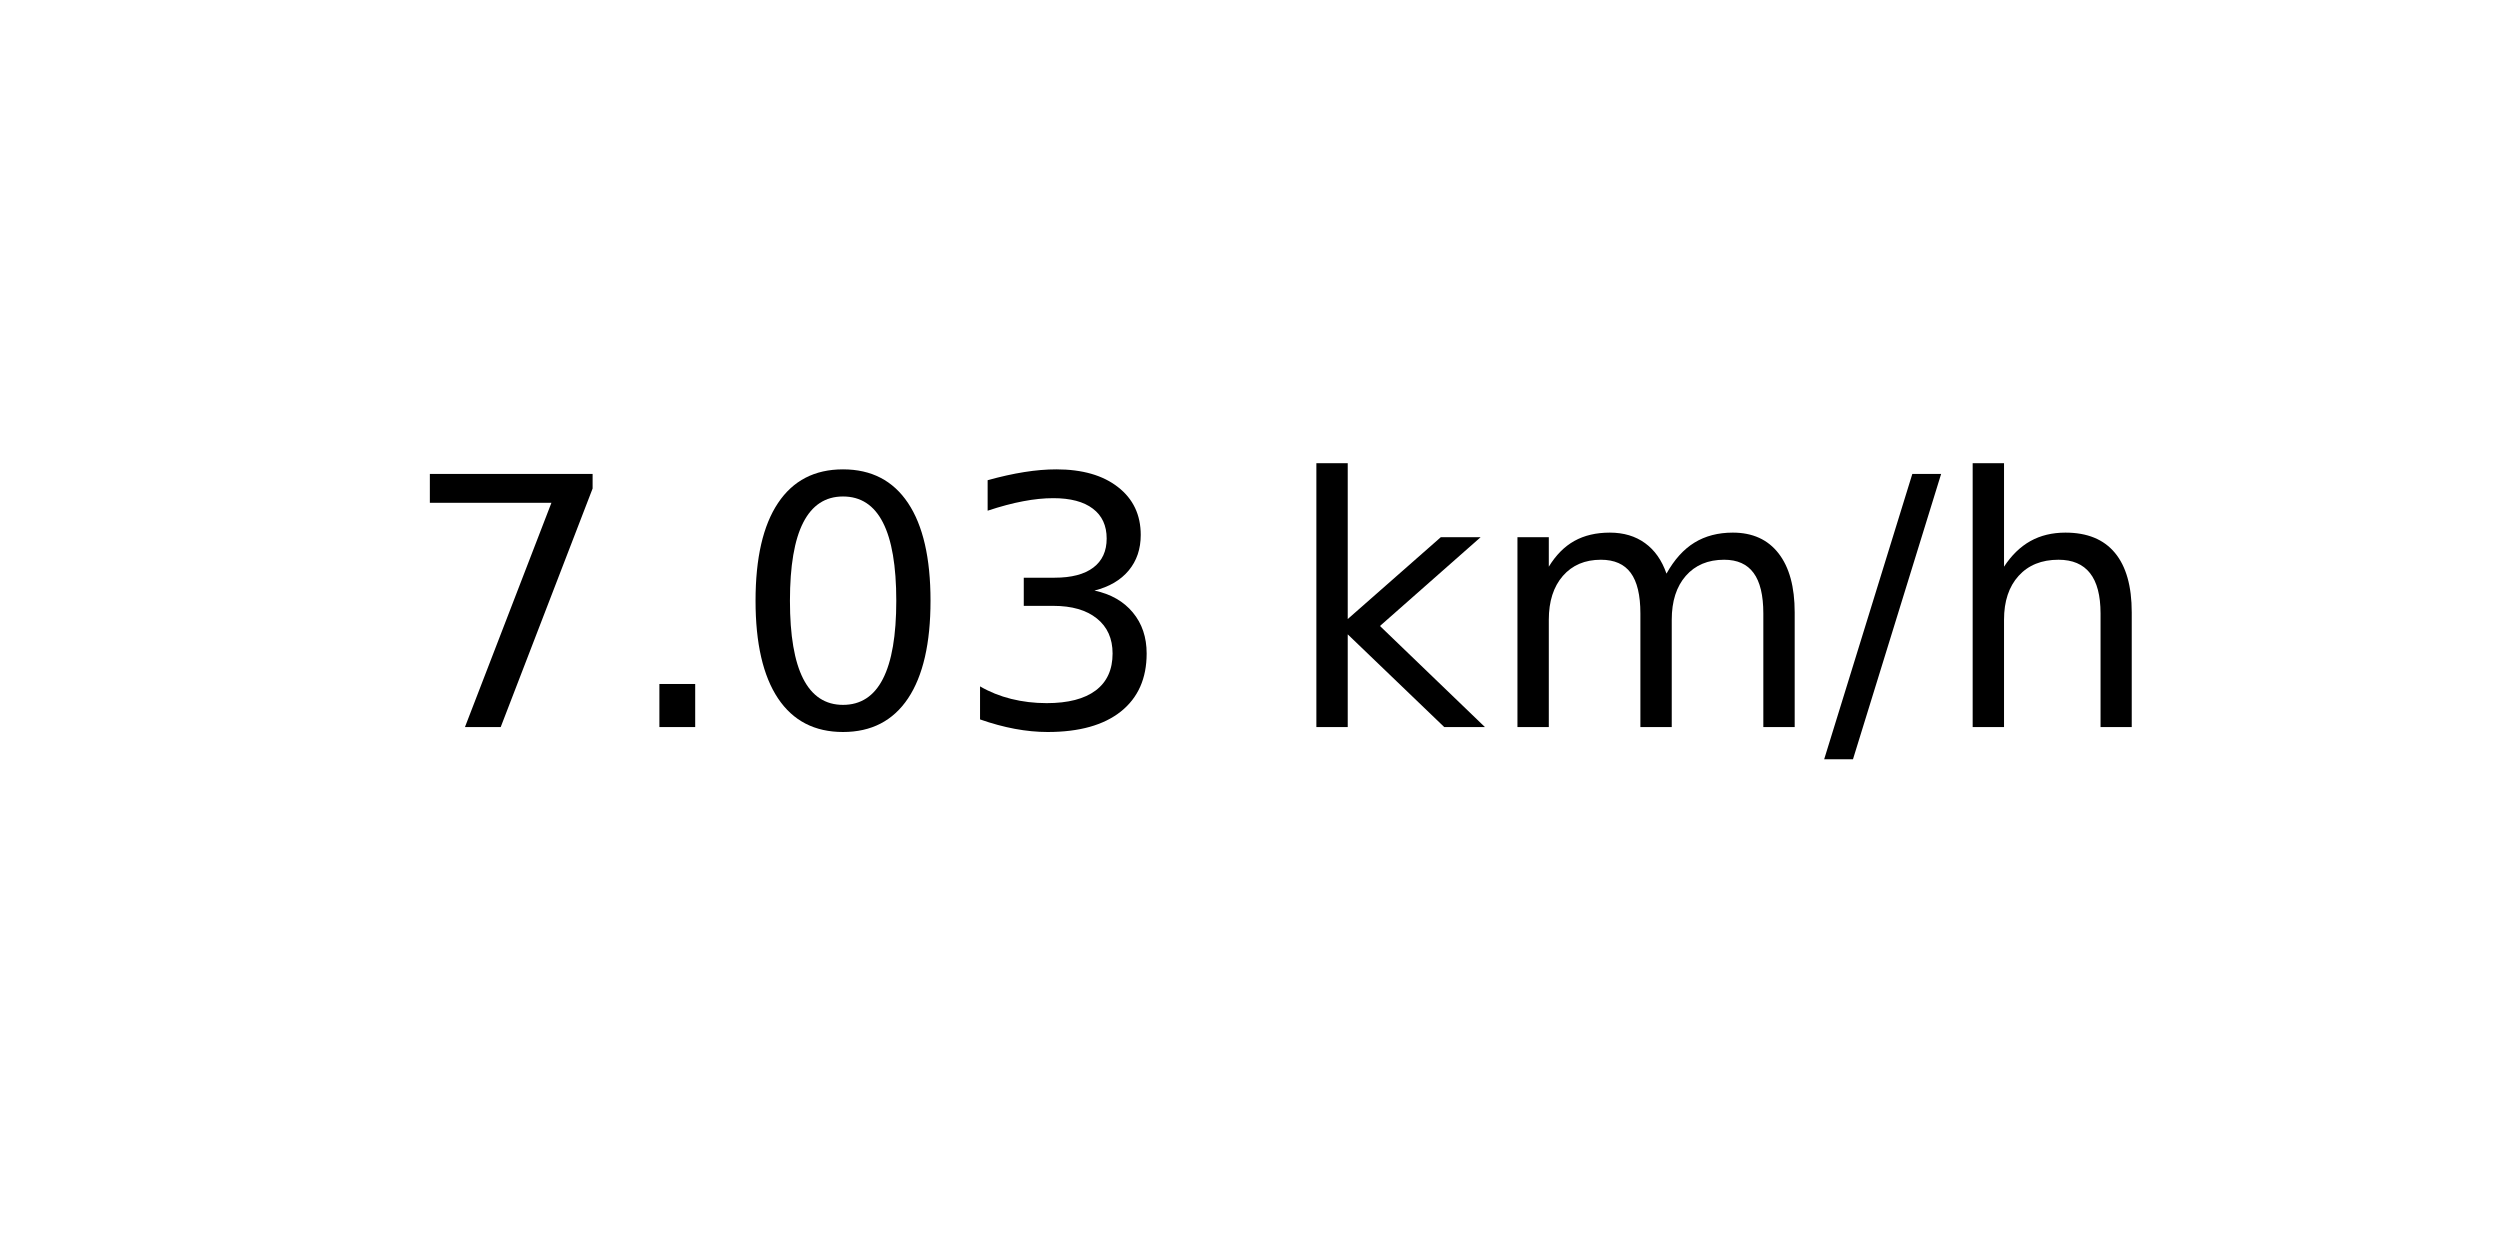
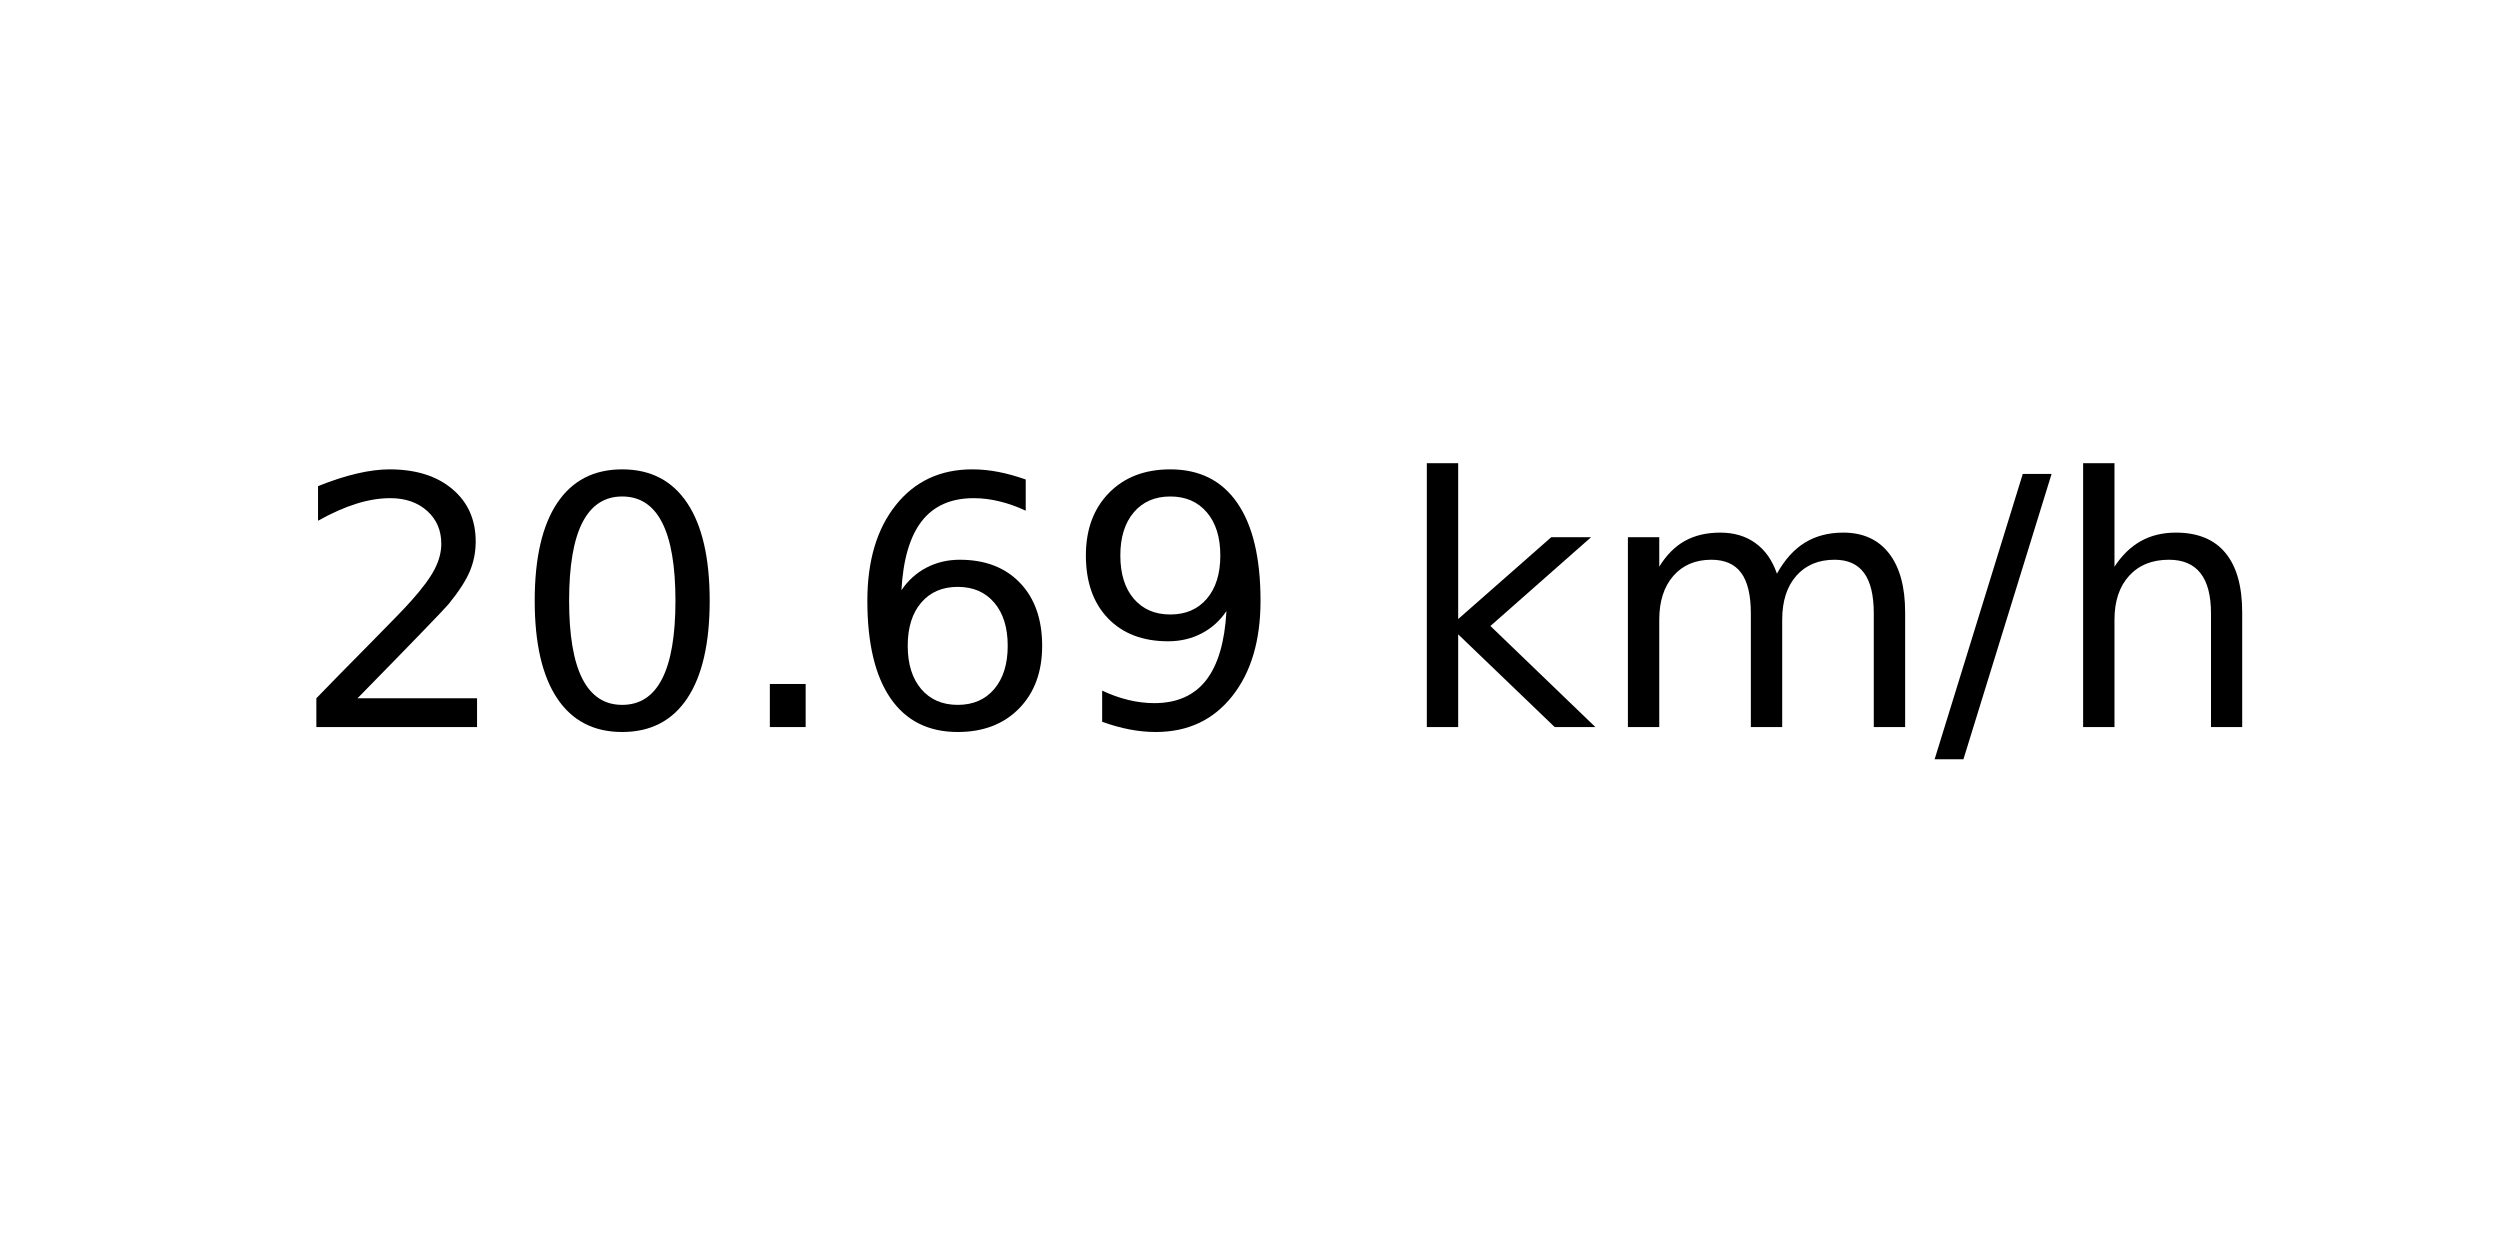
<svg xmlns="http://www.w3.org/2000/svg" xmlns:xlink="http://www.w3.org/1999/xlink" width="72pt" height="36pt" viewBox="0 0 72 36" version="1.1">
  <defs>
    <style type="text/css">*{stroke-linejoin: round; stroke-linecap: butt}</style>
  </defs>
  <g id="figure_1">
    <g id="axes_1">
      <g id="text_1">
-         <g transform="translate(11.55937 20.93937) scale(0.1 -0.1)">
+         <g transform="translate(8.378125 20.93937) scale(0.1 -0.1)">
          <defs>
-             <path id="DejaVuSans-37" d="M 525 4666  L 3525 4666  L 3525 4397  L 1831 0  L 1172 0  L 2766 4134  L 525 4134  L 525 4666  z " transform="scale(0.015625)" />
+             <path id="DejaVuSans-32" d="M 1228 531  L 3431 531  L 3431 0  L 469 0  L 469 531  Q 828 903 1448 1529  Q 2069 2156 2228 2338  Q 2531 2678 2651 2914  Q 2772 3150 2772 3378  Q 2772 3750 2511 3984  Q 2250 4219 1831 4219  Q 1534 4219 1204 4116  Q 875 4013 500 3803  L 500 4441  Q 881 4594 1212 4672  Q 1544 4750 1819 4750  Q 2544 4750 2975 4387  Q 3406 4025 3406 3419  Q 3406 3131 3298 2873  Q 3191 2616 2906 2266  Q 2828 2175 2409 1742  Q 1991 1309 1228 531  z " transform="scale(0.015625)" />
+             <path id="DejaVuSans-30" d="M 2034 4250  Q 1547 4250 1301 3770  Q 1056 3291 1056 2328  Q 1056 1369 1301 889  Q 1547 409 2034 409  Q 2525 409 2770 889  Q 3016 1369 3016 2328  Q 3016 3291 2770 3770  Q 2525 4250 2034 4250  z M 2034 4750  Q 2819 4750 3233 4129  Q 3647 3509 3647 2328  Q 3647 1150 3233 529  Q 2819 -91 2034 -91  Q 1250 -91 836 529  Q 422 1150 422 2328  Q 422 3509 836 4129  Q 1250 4750 2034 4750  z " transform="scale(0.015625)" />
            <path id="DejaVuSans-2e" d="M 684 794  L 1344 794  L 1344 0  L 684 0  L 684 794  z " transform="scale(0.015625)" />
-             <path id="DejaVuSans-30" d="M 2034 4250  Q 1547 4250 1301 3770  Q 1056 3291 1056 2328  Q 1056 1369 1301 889  Q 1547 409 2034 409  Q 2525 409 2770 889  Q 3016 1369 3016 2328  Q 3016 3291 2770 3770  Q 2525 4250 2034 4250  z M 2034 4750  Q 2819 4750 3233 4129  Q 3647 3509 3647 2328  Q 3647 1150 3233 529  Q 2819 -91 2034 -91  Q 1250 -91 836 529  Q 422 1150 422 2328  Q 422 3509 836 4129  Q 1250 4750 2034 4750  z " transform="scale(0.015625)" />
-             <path id="DejaVuSans-33" d="M 2597 2516  Q 3050 2419 3304 2112  Q 3559 1806 3559 1356  Q 3559 666 3084 287  Q 2609 -91 1734 -91  Q 1441 -91 1130 -33  Q 819 25 488 141  L 488 750  Q 750 597 1062 519  Q 1375 441 1716 441  Q 2309 441 2620 675  Q 2931 909 2931 1356  Q 2931 1769 2642 2001  Q 2353 2234 1838 2234  L 1294 2234  L 1294 2753  L 1863 2753  Q 2328 2753 2575 2939  Q 2822 3125 2822 3475  Q 2822 3834 2567 4026  Q 2313 4219 1838 4219  Q 1578 4219 1281 4162  Q 984 4106 628 3988  L 628 4550  Q 988 4650 1302 4700  Q 1616 4750 1894 4750  Q 2613 4750 3031 4423  Q 3450 4097 3450 3541  Q 3450 3153 3228 2886  Q 3006 2619 2597 2516  z " transform="scale(0.015625)" />
+             <path id="DejaVuSans-36" d="M 2113 2584  Q 1688 2584 1439 2293  Q 1191 2003 1191 1497  Q 1191 994 1439 701  Q 1688 409 2113 409  Q 2538 409 2786 701  Q 3034 994 3034 1497  Q 3034 2003 2786 2293  Q 2538 2584 2113 2584  z M 3366 4563  L 3366 3988  Q 3128 4100 2886 4159  Q 2644 4219 2406 4219  Q 1781 4219 1451 3797  Q 1122 3375 1075 2522  Q 1259 2794 1537 2939  Q 1816 3084 2150 3084  Q 2853 3084 3261 2657  Q 3669 2231 3669 1497  Q 3669 778 3244 343  Q 2819 -91 2113 -91  Q 1303 -91 875 529  Q 447 1150 447 2328  Q 447 3434 972 4092  Q 1497 4750 2381 4750  Q 2619 4750 2861 4703  Q 3103 4656 3366 4563  z " transform="scale(0.015625)" />
+             <path id="DejaVuSans-39" d="M 703 97  L 703 672  Q 941 559 1184 500  Q 1428 441 1663 441  Q 2288 441 2617 861  Q 2947 1281 2994 2138  Q 2813 1869 2534 1725  Q 2256 1581 1919 1581  Q 1219 1581 811 2004  Q 403 2428 403 3163  Q 403 3881 828 4315  Q 1253 4750 1959 4750  Q 2769 4750 3195 4129  Q 3622 3509 3622 2328  Q 3622 1225 3098 567  Q 2575 -91 1691 -91  Q 1453 -91 1209 -44  Q 966 3 703 97  z M 1959 2075  Q 2384 2075 2632 2365  Q 2881 2656 2881 3163  Q 2881 3666 2632 3958  Q 2384 4250 1959 4250  Q 1534 4250 1286 3958  Q 1038 3666 1038 3163  Q 1038 2656 1286 2365  Q 1534 2075 1959 2075  z " transform="scale(0.015625)" />
            <path id="DejaVuSans-20" transform="scale(0.015625)" />
            <path id="DejaVuSans-6b" d="M 581 4863  L 1159 4863  L 1159 1991  L 2875 3500  L 3609 3500  L 1753 1863  L 3688 0  L 2938 0  L 1159 1709  L 1159 0  L 581 0  L 581 4863  z " transform="scale(0.015625)" />
            <path id="DejaVuSans-6d" d="M 3328 2828  Q 3544 3216 3844 3400  Q 4144 3584 4550 3584  Q 5097 3584 5394 3201  Q 5691 2819 5691 2113  L 5691 0  L 5113 0  L 5113 2094  Q 5113 2597 4934 2840  Q 4756 3084 4391 3084  Q 3944 3084 3684 2787  Q 3425 2491 3425 1978  L 3425 0  L 2847 0  L 2847 2094  Q 2847 2600 2669 2842  Q 2491 3084 2119 3084  Q 1678 3084 1418 2786  Q 1159 2488 1159 1978  L 1159 0  L 581 0  L 581 3500  L 1159 3500  L 1159 2956  Q 1356 3278 1631 3431  Q 1906 3584 2284 3584  Q 2666 3584 2933 3390  Q 3200 3197 3328 2828  z " transform="scale(0.015625)" />
            <path id="DejaVuSans-2f" d="M 1625 4666  L 2156 4666  L 531 -594  L 0 -594  L 1625 4666  z " transform="scale(0.015625)" />
            <path id="DejaVuSans-68" d="M 3513 2113  L 3513 0  L 2938 0  L 2938 2094  Q 2938 2591 2744 2837  Q 2550 3084 2163 3084  Q 1697 3084 1428 2787  Q 1159 2491 1159 1978  L 1159 0  L 581 0  L 581 4863  L 1159 4863  L 1159 2956  Q 1366 3272 1645 3428  Q 1925 3584 2291 3584  Q 2894 3584 3203 3211  Q 3513 2838 3513 2113  z " transform="scale(0.015625)" />
          </defs>
-           <use xlink:href="#DejaVuSans-37" />
-           <use xlink:href="#DejaVuSans-2e" x="63.623" />
-           <use xlink:href="#DejaVuSans-30" x="95.41" />
-           <use xlink:href="#DejaVuSans-33" x="159.033" />
-           <use xlink:href="#DejaVuSans-20" x="222.656" />
-           <use xlink:href="#DejaVuSans-6b" x="254.443" />
-           <use xlink:href="#DejaVuSans-6d" x="312.354" />
-           <use xlink:href="#DejaVuSans-2f" x="409.766" />
-           <use xlink:href="#DejaVuSans-68" x="443.457" />
+           <use xlink:href="#DejaVuSans-32" />
+           <use xlink:href="#DejaVuSans-30" x="63.623" />
+           <use xlink:href="#DejaVuSans-2e" x="127.246" />
+           <use xlink:href="#DejaVuSans-36" x="159.033" />
+           <use xlink:href="#DejaVuSans-39" x="222.656" />
+           <use xlink:href="#DejaVuSans-20" x="286.279" />
+           <use xlink:href="#DejaVuSans-6b" x="318.066" />
+           <use xlink:href="#DejaVuSans-6d" x="375.977" />
+           <use xlink:href="#DejaVuSans-2f" x="473.389" />
+           <use xlink:href="#DejaVuSans-68" x="507.08" />
        </g>
      </g>
    </g>
  </g>
</svg>
